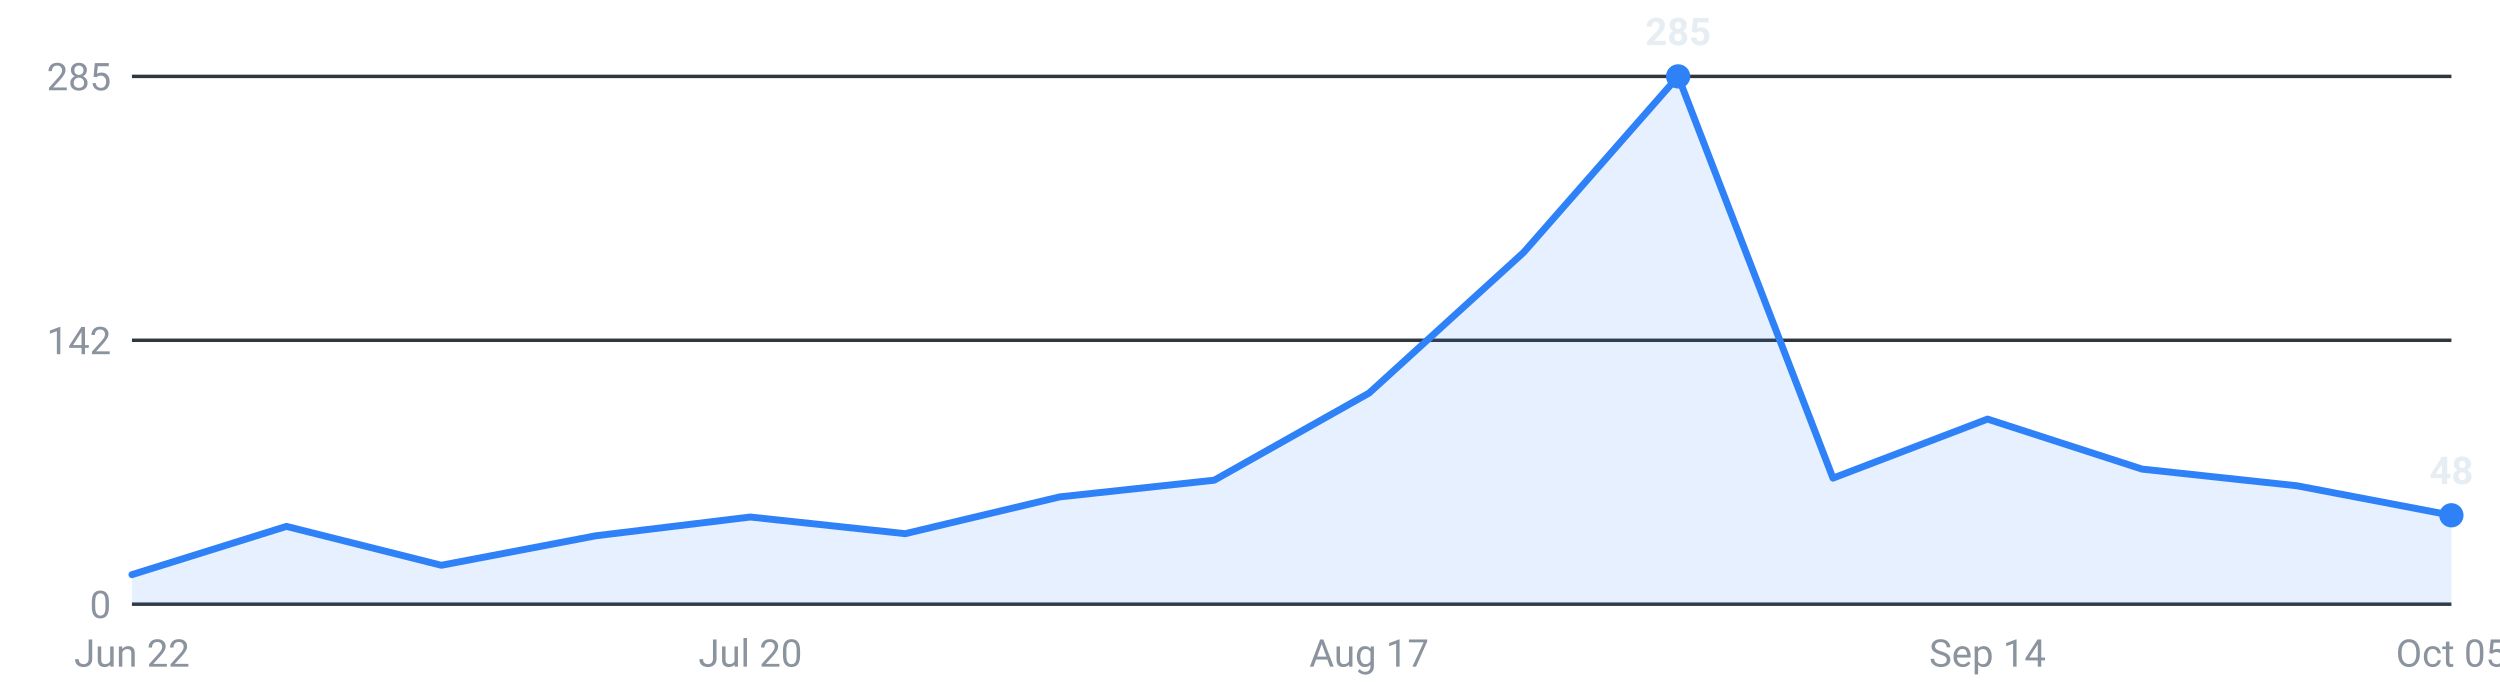
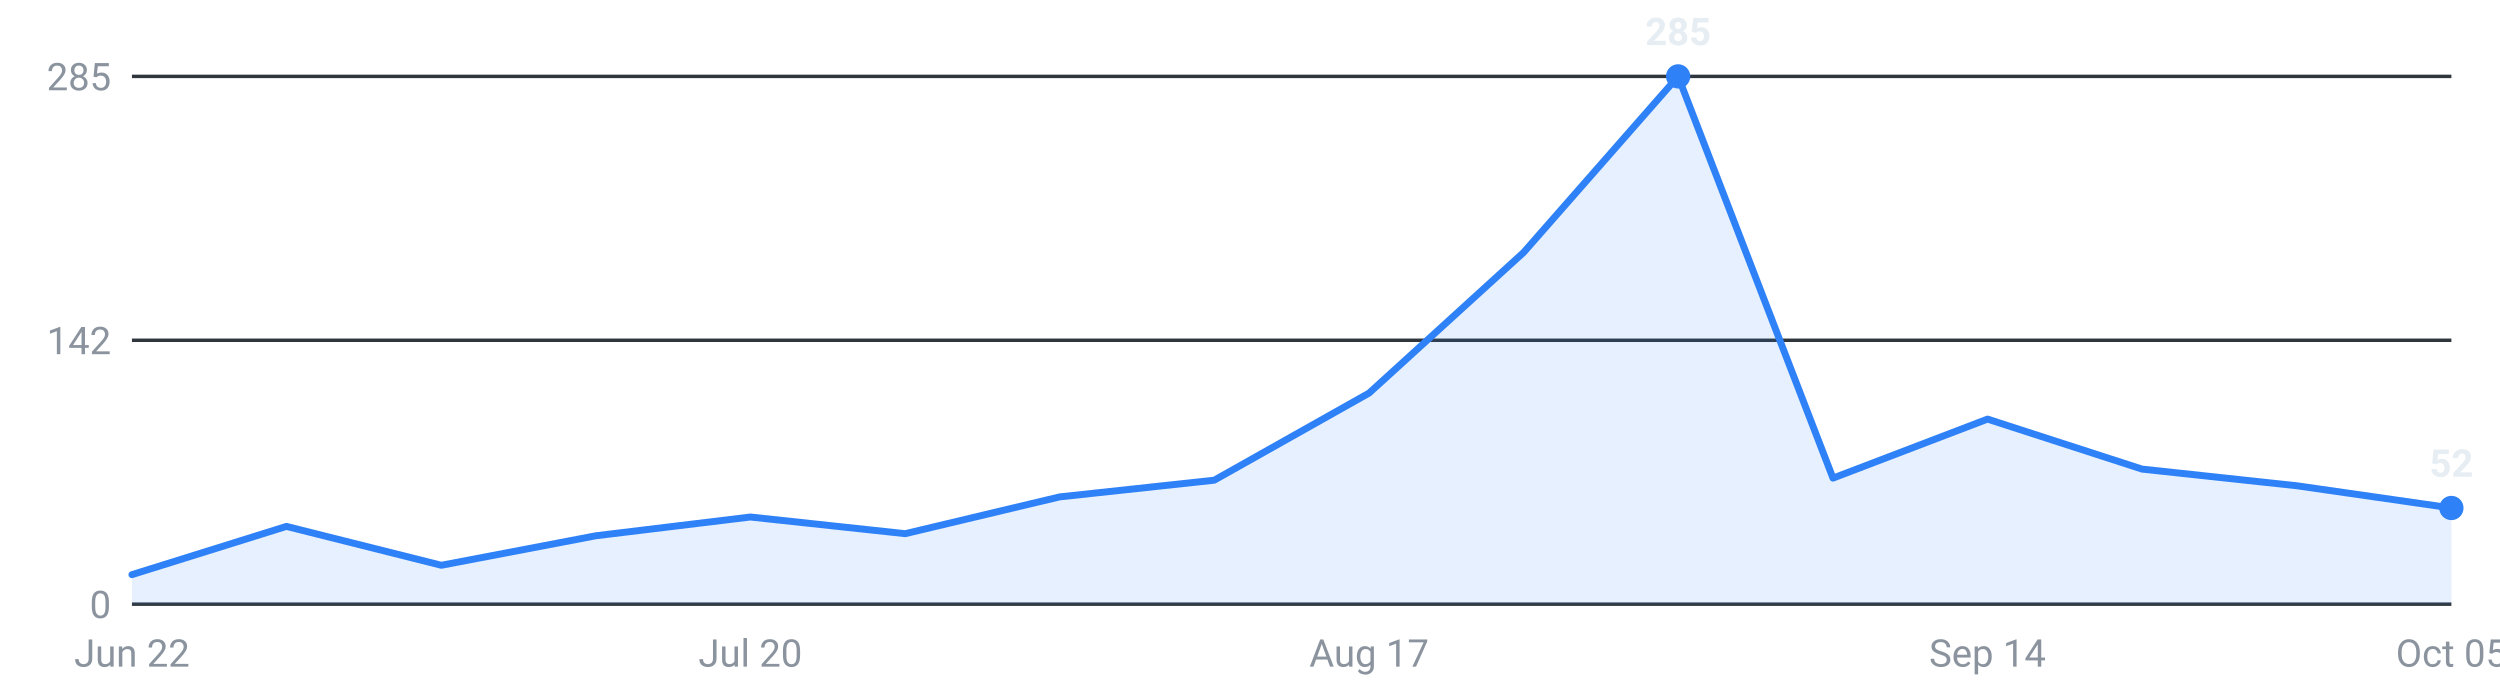
<svg xmlns="http://www.w3.org/2000/svg" viewBox="0 0 720 200" width="720" height="200" role="img" aria-label="Internships posted per week, last 16 weeks">
  <g font-family="-apple-system,Segoe UI,Roboto,sans-serif" font-size="11">
    <line x1="38" y1="174.0" x2="706" y2="174.0" stroke="#30363d" stroke-width="1" />
    <text x="32" y="178.0" text-anchor="end" fill="#8b949e">0</text>
    <line x1="38" y1="98.0" x2="706" y2="98.0" stroke="#30363d" stroke-width="1" />
    <text x="32" y="102.0" text-anchor="end" fill="#8b949e">142</text>
    <line x1="38" y1="22.0" x2="706" y2="22.0" stroke="#30363d" stroke-width="1" />
    <text x="32" y="26.0" text-anchor="end" fill="#8b949e">285</text>
-     <path d="M38.0,174 L38.0,165.5 L82.5,151.6 L127.1,162.8 L171.6,154.3 L216.1,148.9 L260.7,153.7 L305.2,143.1 L349.7,138.3 L394.3,113.2 L438.8,72.7 L483.3,22.0 L527.9,137.7 L572.4,120.7 L616.9,135.1 L661.5,139.9 L706.0,148.4 L706.0,174 Z" fill="#2f81f7" fill-opacity="0.12" />
-     <polyline points="38.0,165.5 82.5,151.6 127.1,162.8 171.6,154.3 216.1,148.9 260.7,153.7 305.2,143.1 349.7,138.3 394.3,113.2 438.8,72.7 483.3,22.0 527.9,137.7 572.4,120.7 616.9,135.1 661.5,139.9 706.0,148.4" fill="none" stroke="#2f81f7" stroke-width="2" stroke-linejoin="round" stroke-linecap="round" />
+     <path d="M38.0,174 L38.0,165.5 L82.5,151.6 L127.1,162.8 L171.6,154.3 L216.1,148.9 L260.7,153.7 L305.2,143.1 L349.7,138.3 L394.3,113.2 L438.8,72.7 L483.3,22.0 L527.9,137.7 L572.4,120.7 L616.9,135.1 L661.5,139.9 L706.0,146.3 L706.0,174 Z" fill="#2f81f7" fill-opacity="0.12" />
+     <polyline points="38.0,165.5 82.5,151.6 127.1,162.8 171.6,154.3 216.1,148.9 260.7,153.7 305.2,143.1 349.7,138.3 394.3,113.2 438.8,72.7 483.3,22.0 527.9,137.7 572.4,120.7 616.9,135.1 661.5,139.9 706.0,146.3" fill="none" stroke="#2f81f7" stroke-width="2" stroke-linejoin="round" stroke-linecap="round" />
    <circle cx="483.3" cy="22.0" r="3.5" fill="#2f81f7" />
    <text x="483.3" y="13.0" text-anchor="middle" fill="#e6edf3" font-weight="600">285</text>
-     <circle cx="706.0" cy="148.4" r="3.5" fill="#2f81f7" />
-     <text x="706.0" y="139.4" text-anchor="middle" fill="#e6edf3" font-weight="600">48</text>
+     <circle cx="706.0" cy="146.3" r="3.5" fill="#2f81f7" />
+     <text x="706.0" y="137.3" text-anchor="middle" fill="#e6edf3" font-weight="600">52</text>
    <text x="38.0" y="192" text-anchor="middle" fill="#8b949e">Jun 22</text>
    <text x="216.1" y="192" text-anchor="middle" fill="#8b949e">Jul 20</text>
    <text x="394.3" y="192" text-anchor="middle" fill="#8b949e">Aug 17</text>
    <text x="572.4" y="192" text-anchor="middle" fill="#8b949e">Sep 14</text>
    <text x="706.0" y="192" text-anchor="middle" fill="#8b949e">Oct 05</text>
  </g>
</svg>
